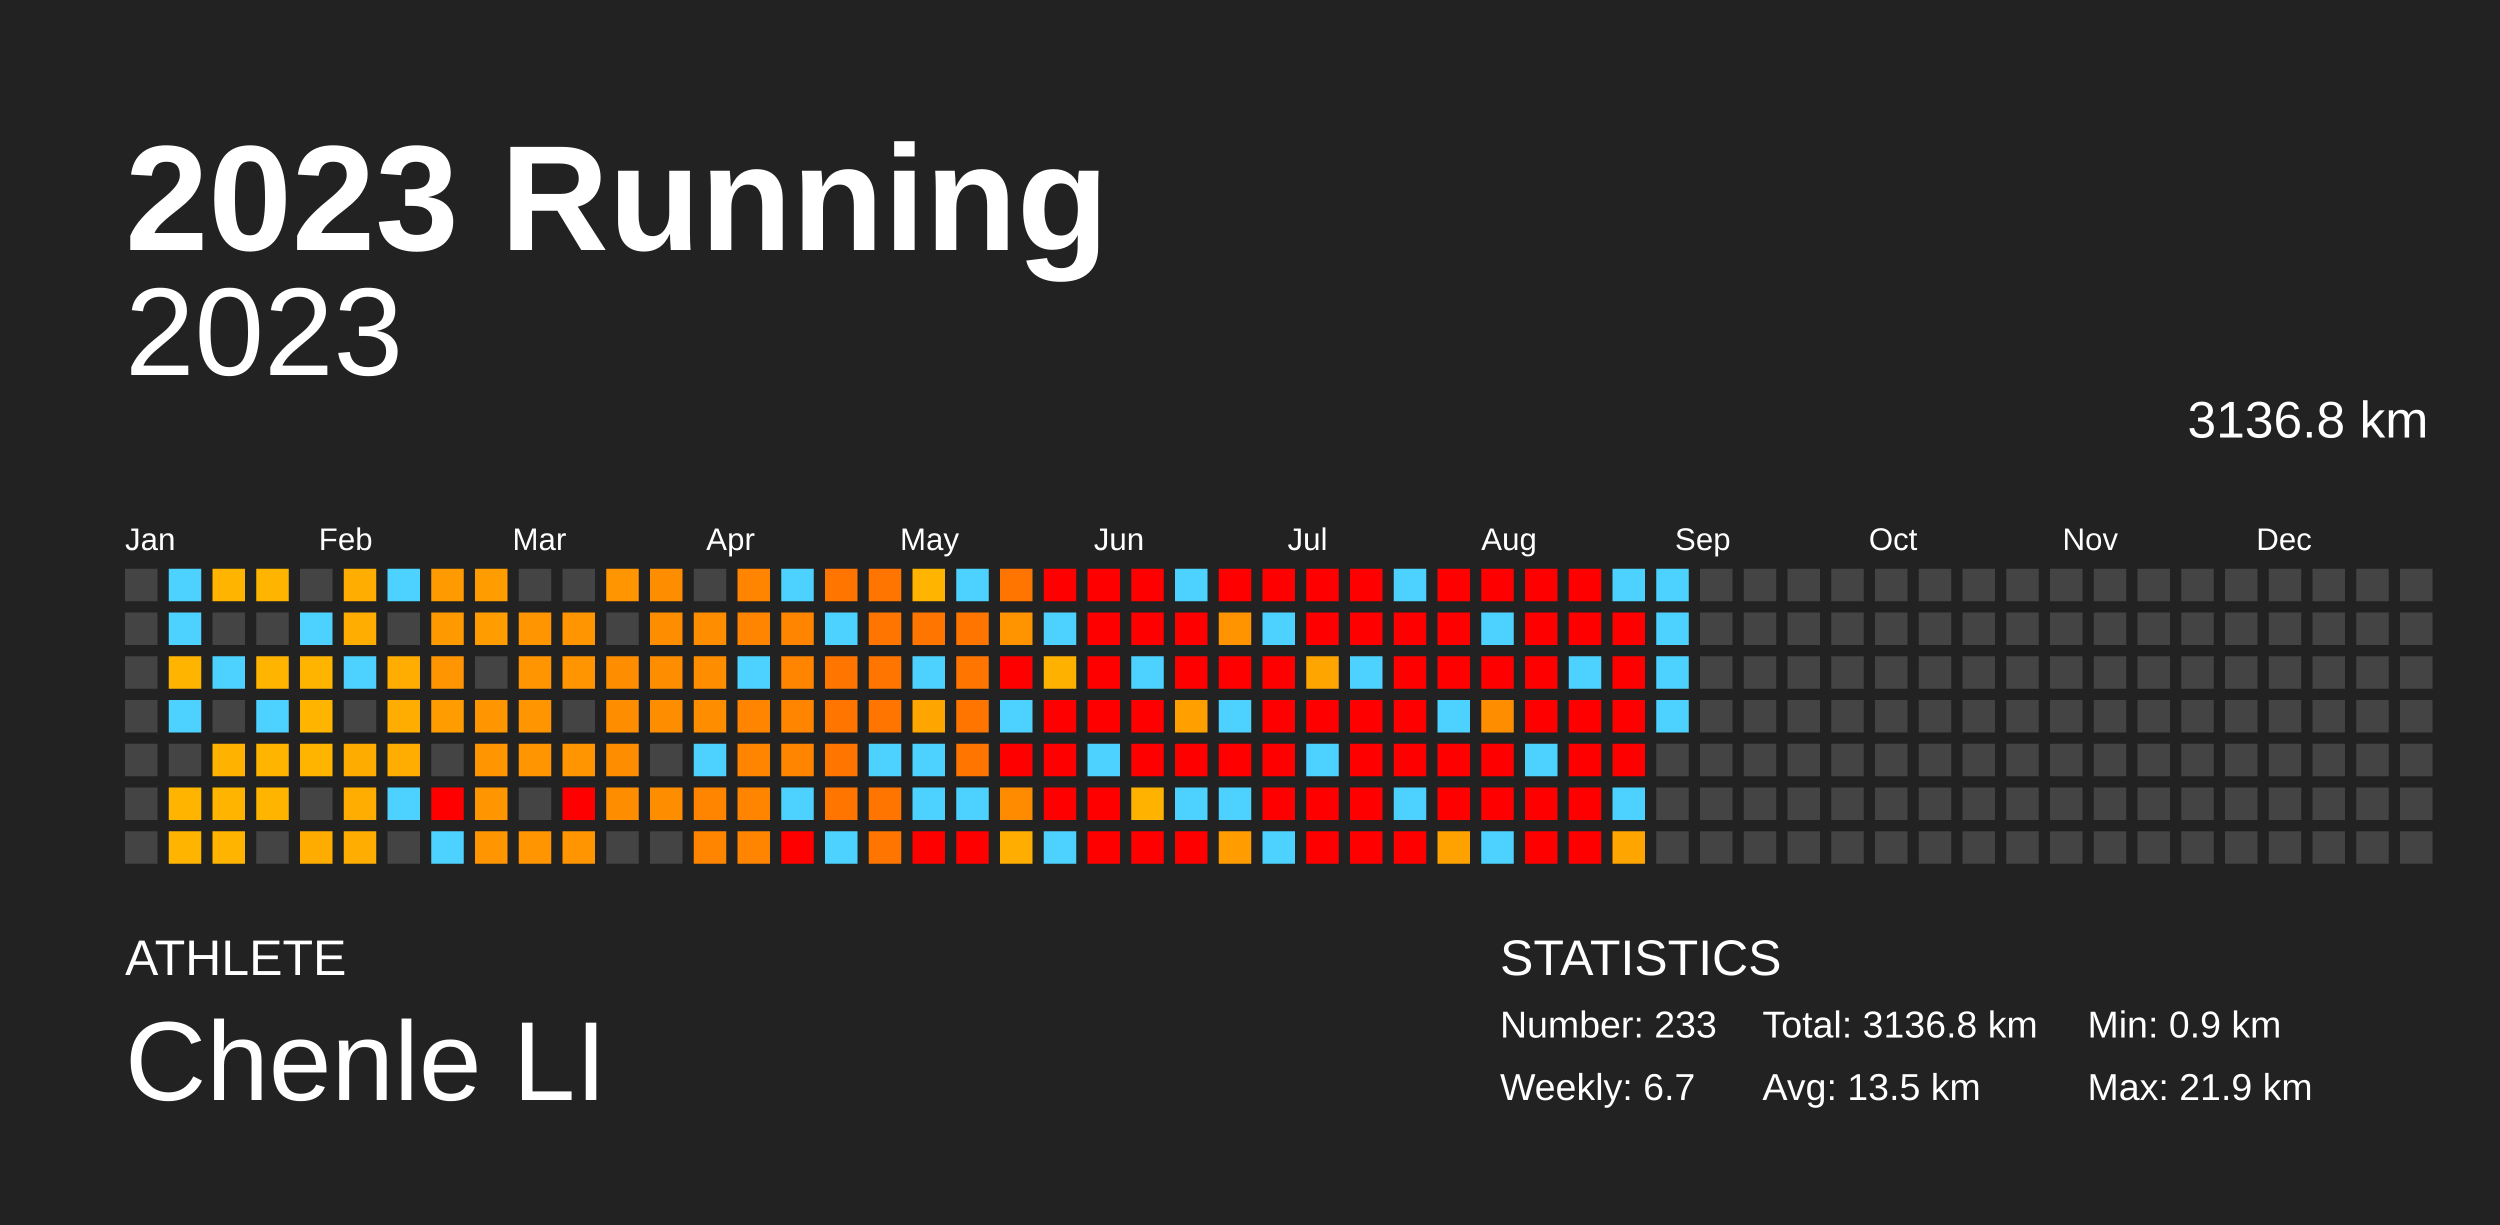
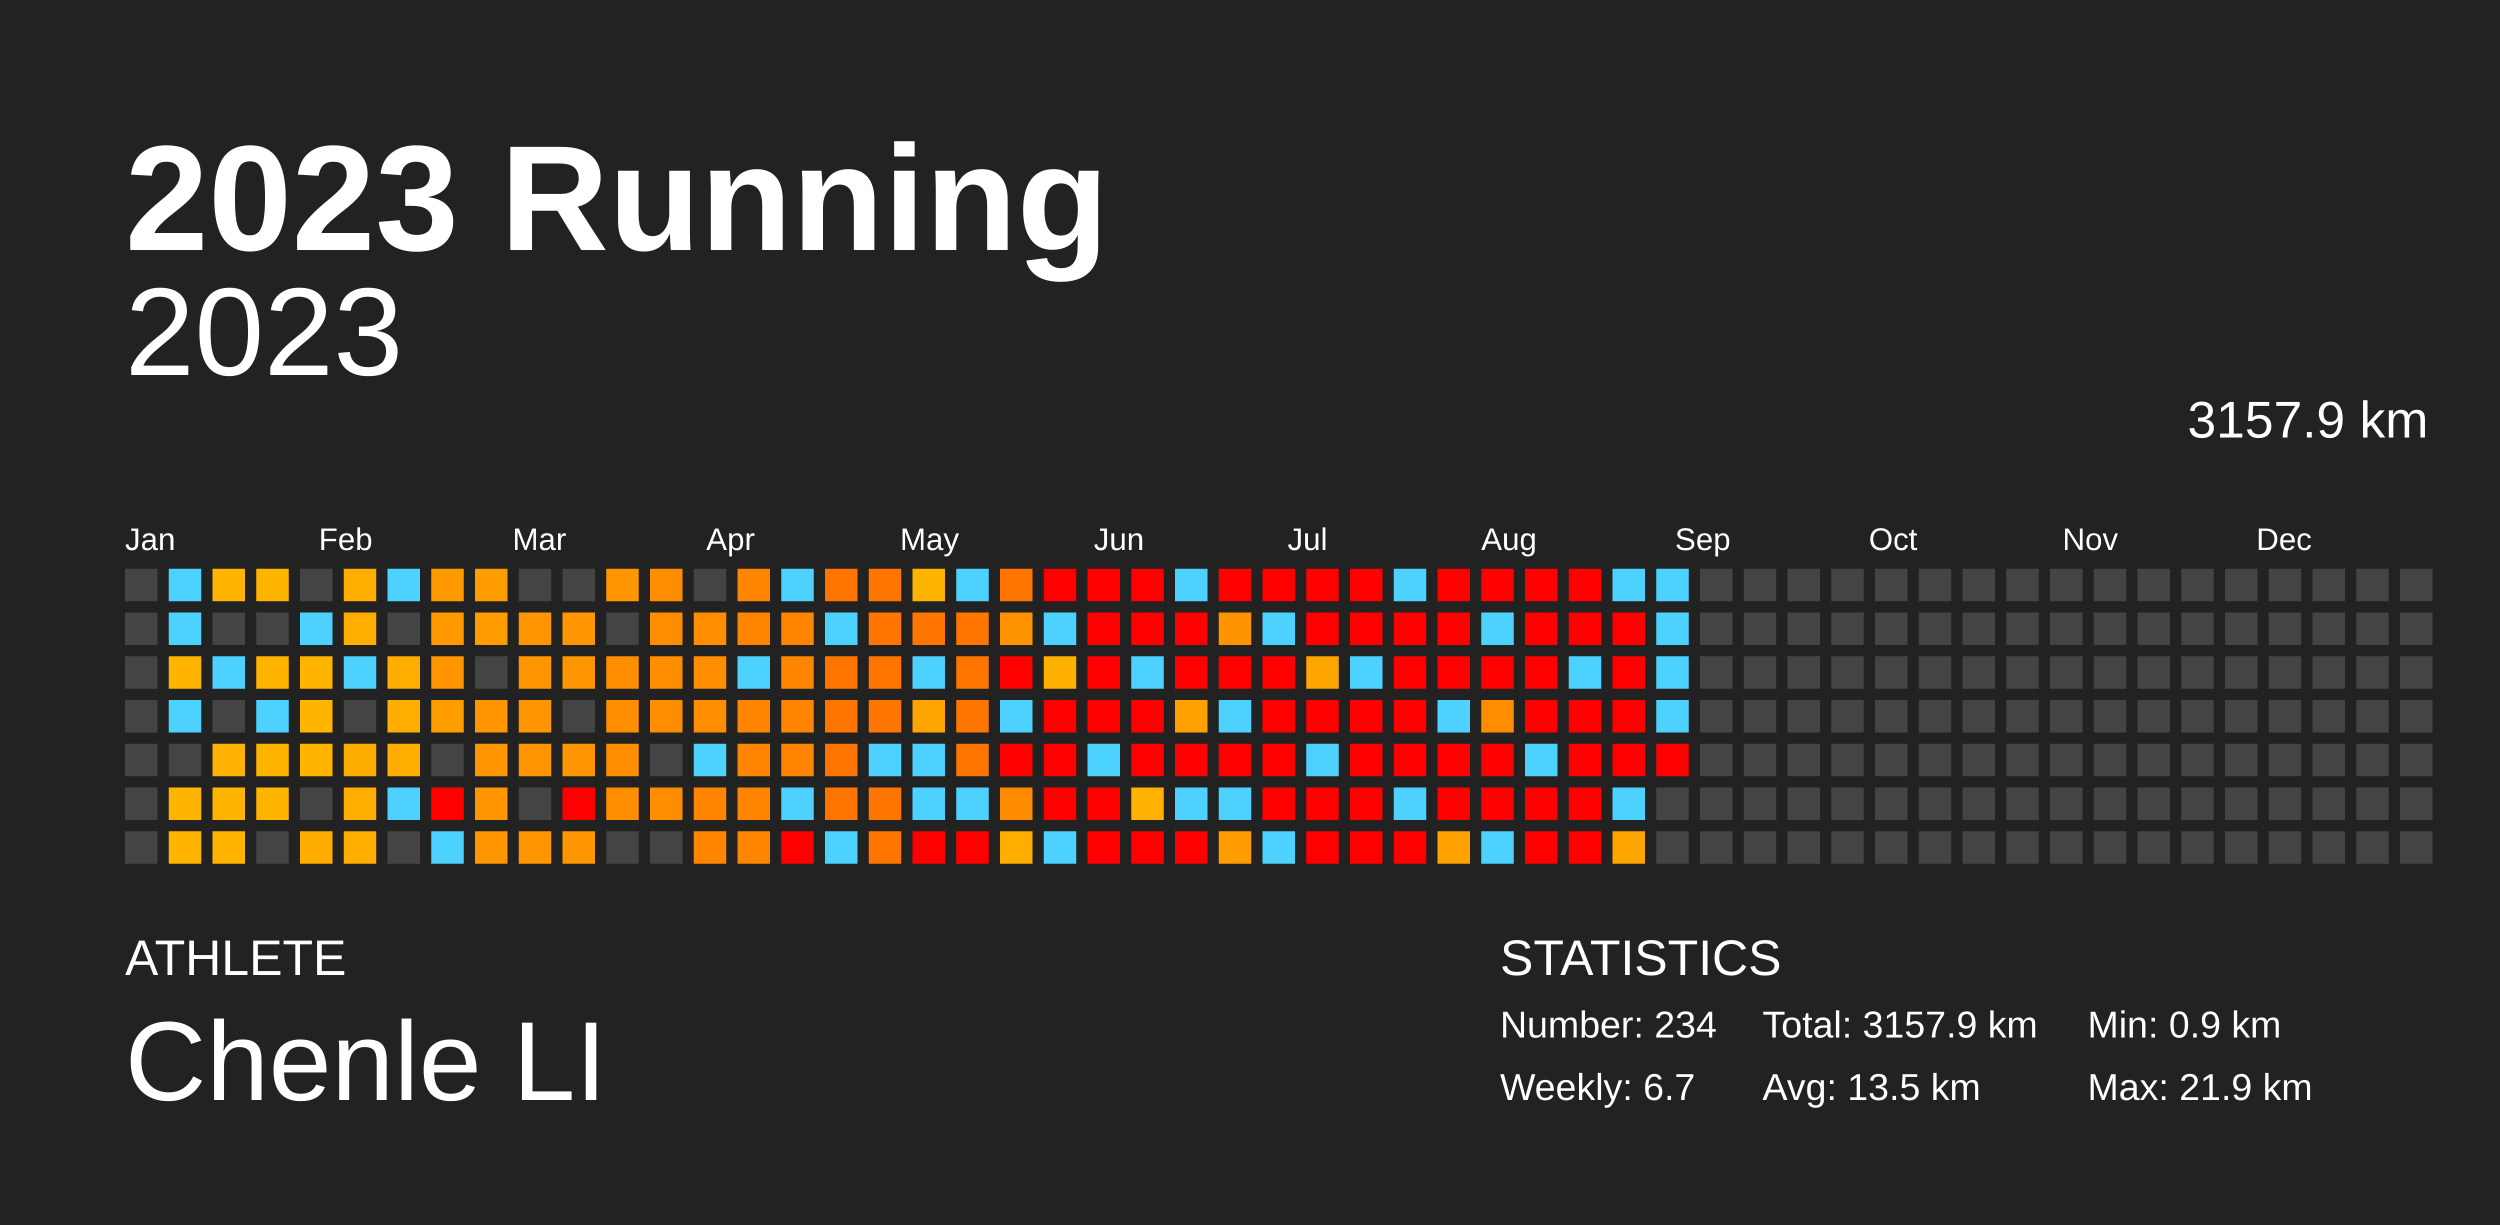
<svg xmlns="http://www.w3.org/2000/svg" baseProfile="full" height="98mm" version="1.1" viewBox="0,0,200,98" width="200mm">
  <defs />
  <rect fill="#222222" height="98" width="200" x="0" y="0" />
  <text fill="#FFFFFF" style="font-size:12px; font-family:Arial; font-weight:bold;" x="10" y="20">2023 Running</text>
  <text fill="#FFFFFF" style="font-size:4px; font-family:Arial" x="10" y="78">ATHLETE</text>
  <text fill="#FFFFFF" style="font-size:9px; font-family:Arial" x="10" y="88">Chenle LI</text>
  <text fill="#FFFFFF" style="font-size:4px; font-family:Arial" x="120" y="78">STATISTICS</text>
-   <text fill="#FFFFFF" style="font-size:3px; font-family:Arial" x="120" y="83">Number: 233</text>
+   <text fill="#FFFFFF" style="font-size:3px; font-family:Arial" x="120" y="83">Number: 234</text>
  <text fill="#FFFFFF" style="font-size:3px; font-family:Arial" x="120" y="88">Weekly: 6.7</text>
-   <text fill="#FFFFFF" style="font-size:3px; font-family:Arial" x="141" y="83">Total: 3136.8 km</text>
+   <text fill="#FFFFFF" style="font-size:3px; font-family:Arial" x="141" y="83">Total: 3157.9 km</text>
  <text fill="#FFFFFF" style="font-size:3px; font-family:Arial" x="141" y="88">Avg: 13.5 km</text>
  <text fill="#FFFFFF" style="font-size:3px; font-family:Arial" x="167" y="83">Min: 0.9 km</text>
  <text fill="#FFFFFF" style="font-size:3px; font-family:Arial" x="167" y="88">Max: 21.9 km</text>
  <text alignment-baseline="hanging" fill="#FFFFFF" style="font-size:10.0px; font-family:Arial;" x="10" y="30">2023</text>
-   <text alignment-baseline="hanging" fill="#FFFFFF" style="font-size:4.125px; font-family:Arial;" x="175" y="35">3136.8 km</text>
+   <text alignment-baseline="hanging" fill="#FFFFFF" style="font-size:4.125px; font-family:Arial;" x="175" y="35">3157.9 km</text>
  <text fill="#FFFFFF" style="font-size:2.5px; font-family:Arial" x="10.0" y="44">Jan</text>
  <text fill="#FFFFFF" style="font-size:2.5px; font-family:Arial" x="25.5" y="44">Feb</text>
  <text fill="#FFFFFF" style="font-size:2.5px; font-family:Arial" x="41.0" y="44">Mar</text>
  <text fill="#FFFFFF" style="font-size:2.5px; font-family:Arial" x="56.5" y="44">Apr</text>
  <text fill="#FFFFFF" style="font-size:2.5px; font-family:Arial" x="72.0" y="44">May</text>
  <text fill="#FFFFFF" style="font-size:2.5px; font-family:Arial" x="87.5" y="44">Jun</text>
  <text fill="#FFFFFF" style="font-size:2.5px; font-family:Arial" x="103.0" y="44">Jul</text>
  <text fill="#FFFFFF" style="font-size:2.5px; font-family:Arial" x="118.5" y="44">Aug</text>
  <text fill="#FFFFFF" style="font-size:2.5px; font-family:Arial" x="134.0" y="44">Sep</text>
  <text fill="#FFFFFF" style="font-size:2.5px; font-family:Arial" x="149.5" y="44">Oct</text>
  <text fill="#FFFFFF" style="font-size:2.5px; font-family:Arial" x="165.0" y="44">Nov</text>
  <text fill="#FFFFFF" style="font-size:2.5px; font-family:Arial" x="180.5" y="44">Dec</text>
  <rect fill="#444444" height="2.6" width="2.6" x="10.0" y="45.5" />
  <rect fill="#444444" height="2.6" width="2.6" x="10.0" y="49.0" />
  <rect fill="#444444" height="2.6" width="2.6" x="10.0" y="52.5" />
  <rect fill="#444444" height="2.6" width="2.6" x="10.0" y="56.0" />
  <rect fill="#444444" height="2.6" width="2.6" x="10.0" y="59.5" />
  <rect fill="#444444" height="2.6" width="2.6" x="10.0" y="63.0" />
  <rect fill="#444444" height="2.6" width="2.6" x="10.0" y="66.5" />
  <rect fill="#4dd2ff" height="2.6" width="2.6" x="13.5" y="45.5" />
  <rect fill="#4dd2ff" height="2.6" width="2.6" x="13.5" y="49.0" />
  <rect fill="#ffb500" height="2.6" width="2.6" x="13.5" y="52.5" />
  <rect fill="#4dd2ff" height="2.6" width="2.6" x="13.5" y="56.0" />
  <rect fill="#444444" height="2.6" width="2.6" x="13.5" y="59.5" />
  <rect fill="#ffb500" height="2.6" width="2.6" x="13.5" y="63.0" />
  <rect fill="#ffb500" height="2.6" width="2.6" x="13.5" y="66.5" />
  <rect fill="#ffb500" height="2.6" width="2.6" x="17.0" y="45.5" />
  <rect fill="#444444" height="2.6" width="2.6" x="17.0" y="49.0" />
  <rect fill="#4dd2ff" height="2.6" width="2.6" x="17.0" y="52.5" />
  <rect fill="#444444" height="2.6" width="2.6" x="17.0" y="56.0" />
  <rect fill="#ffb300" height="2.6" width="2.6" x="17.0" y="59.5" />
  <rect fill="#ffb500" height="2.6" width="2.6" x="17.0" y="63.0" />
  <rect fill="#ffb500" height="2.6" width="2.6" x="17.0" y="66.5" />
  <rect fill="#ffb400" height="2.6" width="2.6" x="20.5" y="45.5" />
  <rect fill="#444444" height="2.6" width="2.6" x="20.5" y="49.0" />
  <rect fill="#ffb500" height="2.6" width="2.6" x="20.5" y="52.5" />
  <rect fill="#4dd2ff" height="2.6" width="2.6" x="20.5" y="56.0" />
  <rect fill="#ffb500" height="2.6" width="2.6" x="20.5" y="59.5" />
  <rect fill="#ffb500" height="2.6" width="2.6" x="20.5" y="63.0" />
  <rect fill="#444444" height="2.6" width="2.6" x="20.5" y="66.5" />
  <rect fill="#444444" height="2.6" width="2.6" x="24.0" y="45.5" />
  <rect fill="#4dd2ff" height="2.6" width="2.6" x="24.0" y="49.0" />
  <rect fill="#ffb500" height="2.6" width="2.6" x="24.0" y="52.5" />
  <rect fill="#ffb500" height="2.6" width="2.6" x="24.0" y="56.0" />
  <rect fill="#ffb500" height="2.6" width="2.6" x="24.0" y="59.5" />
  <rect fill="#444444" height="2.6" width="2.6" x="24.0" y="63.0" />
  <rect fill="#ffac00" height="2.6" width="2.6" x="24.0" y="66.5" />
  <rect fill="#ffad00" height="2.6" width="2.6" x="27.5" y="45.5" />
  <rect fill="#ffad00" height="2.6" width="2.6" x="27.5" y="49.0" />
  <rect fill="#4dd2ff" height="2.6" width="2.6" x="27.5" y="52.5" />
  <rect fill="#444444" height="2.6" width="2.6" x="27.5" y="56.0" />
  <rect fill="#ffac00" height="2.6" width="2.6" x="27.5" y="59.5" />
  <rect fill="#ffad00" height="2.6" width="2.6" x="27.5" y="63.0" />
  <rect fill="#ffad00" height="2.6" width="2.6" x="27.5" y="66.5" />
  <rect fill="#4dd2ff" height="2.6" width="2.6" x="31.0" y="45.5" />
  <rect fill="#444444" height="2.6" width="2.6" x="31.0" y="49.0" />
  <rect fill="#ffad00" height="2.6" width="2.6" x="31.0" y="52.5" />
  <rect fill="#ffad00" height="2.6" width="2.6" x="31.0" y="56.0" />
  <rect fill="#ffad00" height="2.6" width="2.6" x="31.0" y="59.5" />
  <rect fill="#4dd2ff" height="2.6" width="2.6" x="31.0" y="63.0" />
  <rect fill="#444444" height="2.6" width="2.6" x="31.0" y="66.5" />
  <rect fill="#ff9b00" height="2.6" width="2.6" x="34.5" y="45.5" />
  <rect fill="#ff9900" height="2.6" width="2.6" x="34.5" y="49.0" />
  <rect fill="#ff9500" height="2.6" width="2.6" x="34.5" y="52.5" />
  <rect fill="#ff9d00" height="2.6" width="2.6" x="34.5" y="56.0" />
  <rect fill="#444444" height="2.6" width="2.6" x="34.5" y="59.5" />
  <rect fill="red" height="2.6" width="2.6" x="34.5" y="63.0" />
  <rect fill="#4dd2ff" height="2.6" width="2.6" x="34.5" y="66.5" />
  <rect fill="#ff9d00" height="2.6" width="2.6" x="38.0" y="45.5" />
  <rect fill="#ff9d00" height="2.6" width="2.6" x="38.0" y="49.0" />
  <rect fill="#444444" height="2.6" width="2.6" x="38.0" y="52.5" />
  <rect fill="#ff9500" height="2.6" width="2.6" x="38.0" y="56.0" />
  <rect fill="#ff9500" height="2.6" width="2.6" x="38.0" y="59.5" />
  <rect fill="#ff9500" height="2.6" width="2.6" x="38.0" y="63.0" />
  <rect fill="#ff9500" height="2.6" width="2.6" x="38.0" y="66.5" />
  <rect fill="#444444" height="2.6" width="2.6" x="41.5" y="45.5" />
  <rect fill="#ff9500" height="2.6" width="2.6" x="41.5" y="49.0" />
  <rect fill="#ff9500" height="2.6" width="2.6" x="41.5" y="52.5" />
  <rect fill="#ff9500" height="2.6" width="2.6" x="41.5" y="56.0" />
  <rect fill="#ff9500" height="2.6" width="2.6" x="41.5" y="59.5" />
  <rect fill="#444444" height="2.6" width="2.6" x="41.5" y="63.0" />
  <rect fill="#ff9500" height="2.6" width="2.6" x="41.5" y="66.5" />
  <rect fill="#444444" height="2.6" width="2.6" x="45.0" y="45.5" />
  <rect fill="#ff9500" height="2.6" width="2.6" x="45.0" y="49.0" />
  <rect fill="#ff9500" height="2.6" width="2.6" x="45.0" y="52.5" />
  <rect fill="#444444" height="2.6" width="2.6" x="45.0" y="56.0" />
  <rect fill="#ff9500" height="2.6" width="2.6" x="45.0" y="59.5" />
  <rect fill="red" height="2.6" width="2.6" x="45.0" y="63.0" />
  <rect fill="#ff9500" height="2.6" width="2.6" x="45.0" y="66.5" />
  <rect fill="#ff9500" height="2.6" width="2.6" x="48.5" y="45.5" />
  <rect fill="#444444" height="2.6" width="2.6" x="48.5" y="49.0" />
  <rect fill="#ff8d00" height="2.6" width="2.6" x="48.5" y="52.5" />
  <rect fill="#ff8d00" height="2.6" width="2.6" x="48.5" y="56.0" />
  <rect fill="#ff8d00" height="2.6" width="2.6" x="48.5" y="59.5" />
  <rect fill="#ff8d00" height="2.6" width="2.6" x="48.5" y="63.0" />
  <rect fill="#444444" height="2.6" width="2.6" x="48.5" y="66.5" />
  <rect fill="#ff8d00" height="2.6" width="2.6" x="52.0" y="45.5" />
  <rect fill="#ff8d00" height="2.6" width="2.6" x="52.0" y="49.0" />
  <rect fill="#ff8d00" height="2.6" width="2.6" x="52.0" y="52.5" />
  <rect fill="#ff8d00" height="2.6" width="2.6" x="52.0" y="56.0" />
  <rect fill="#444444" height="2.6" width="2.6" x="52.0" y="59.5" />
  <rect fill="#ff8d00" height="2.6" width="2.6" x="52.0" y="63.0" />
  <rect fill="#444444" height="2.6" width="2.6" x="52.0" y="66.5" />
  <rect fill="#444444" height="2.6" width="2.6" x="55.5" y="45.5" />
  <rect fill="#ff8d00" height="2.6" width="2.6" x="55.5" y="49.0" />
  <rect fill="#ff8d00" height="2.6" width="2.6" x="55.5" y="52.5" />
  <rect fill="#ff8d00" height="2.6" width="2.6" x="55.5" y="56.0" />
  <rect fill="#4dd2ff" height="2.6" width="2.6" x="55.5" y="59.5" />
  <rect fill="#ff8500" height="2.6" width="2.6" x="55.5" y="63.0" />
  <rect fill="#ff8500" height="2.6" width="2.6" x="55.5" y="66.5" />
  <rect fill="#ff8500" height="2.6" width="2.6" x="59.0" y="45.5" />
  <rect fill="#ff8500" height="2.6" width="2.6" x="59.0" y="49.0" />
  <rect fill="#4dd2ff" height="2.6" width="2.6" x="59.0" y="52.5" />
  <rect fill="#ff8500" height="2.6" width="2.6" x="59.0" y="56.0" />
  <rect fill="#ff8500" height="2.6" width="2.6" x="59.0" y="59.5" />
  <rect fill="#ff8500" height="2.6" width="2.6" x="59.0" y="63.0" />
  <rect fill="#ff8500" height="2.6" width="2.6" x="59.0" y="66.5" />
  <rect fill="#4dd2ff" height="2.6" width="2.6" x="62.5" y="45.5" />
  <rect fill="#ff8500" height="2.6" width="2.6" x="62.5" y="49.0" />
  <rect fill="#ff8500" height="2.6" width="2.6" x="62.5" y="52.5" />
  <rect fill="#ff8500" height="2.6" width="2.6" x="62.5" y="56.0" />
  <rect fill="#ff8500" height="2.6" width="2.6" x="62.5" y="59.5" />
  <rect fill="#4dd2ff" height="2.6" width="2.6" x="62.5" y="63.0" />
  <rect fill="red" height="2.6" width="2.6" x="62.5" y="66.5" />
  <rect fill="#ff7500" height="2.6" width="2.6" x="66.0" y="45.5" />
  <rect fill="#4dd2ff" height="2.6" width="2.6" x="66.0" y="49.0" />
  <rect fill="#ff7500" height="2.6" width="2.6" x="66.0" y="52.5" />
  <rect fill="#ff7500" height="2.6" width="2.6" x="66.0" y="56.0" />
  <rect fill="#ff7500" height="2.6" width="2.6" x="66.0" y="59.5" />
  <rect fill="#ff7500" height="2.6" width="2.6" x="66.0" y="63.0" />
  <rect fill="#4dd2ff" height="2.6" width="2.6" x="66.0" y="66.5" />
  <rect fill="#ff7500" height="2.6" width="2.6" x="69.5" y="45.5" />
  <rect fill="#ff7500" height="2.6" width="2.6" x="69.5" y="49.0" />
  <rect fill="#ff7500" height="2.6" width="2.6" x="69.5" y="52.5" />
  <rect fill="#ff7500" height="2.6" width="2.6" x="69.5" y="56.0" />
  <rect fill="#4dd2ff" height="2.6" width="2.6" x="69.5" y="59.5" />
  <rect fill="#ff7500" height="2.6" width="2.6" x="69.5" y="63.0" />
  <rect fill="#ff7500" height="2.6" width="2.6" x="69.5" y="66.5" />
  <rect fill="#ffb500" height="2.6" width="2.6" x="73.0" y="45.5" />
  <rect fill="#ff7500" height="2.6" width="2.6" x="73.0" y="49.0" />
  <rect fill="#4dd2ff" height="2.6" width="2.6" x="73.0" y="52.5" />
  <rect fill="#ffa500" height="2.6" width="2.6" x="73.0" y="56.0" />
  <rect fill="#4dd2ff" height="2.6" width="2.6" x="73.0" y="59.5" />
  <rect fill="#4dd2ff" height="2.6" width="2.6" x="73.0" y="63.0" />
  <rect fill="red" height="2.6" width="2.6" x="73.0" y="66.5" />
  <rect fill="#4dd2ff" height="2.6" width="2.6" x="76.5" y="45.5" />
  <rect fill="#ff7500" height="2.6" width="2.6" x="76.5" y="49.0" />
  <rect fill="#ff7500" height="2.6" width="2.6" x="76.5" y="52.5" />
  <rect fill="#ff7500" height="2.6" width="2.6" x="76.5" y="56.0" />
  <rect fill="#ff7500" height="2.6" width="2.6" x="76.5" y="59.5" />
  <rect fill="#4dd2ff" height="2.6" width="2.6" x="76.5" y="63.0" />
  <rect fill="red" height="2.6" width="2.6" x="76.5" y="66.5" />
  <rect fill="#ff7500" height="2.6" width="2.6" x="80.0" y="45.5" />
  <rect fill="#ff9400" height="2.6" width="2.6" x="80.0" y="49.0" />
  <rect fill="red" height="2.6" width="2.6" x="80.0" y="52.5" />
  <rect fill="#4dd2ff" height="2.6" width="2.6" x="80.0" y="56.0" />
  <rect fill="red" height="2.6" width="2.6" x="80.0" y="59.5" />
  <rect fill="#ff8b00" height="2.6" width="2.6" x="80.0" y="63.0" />
  <rect fill="#ffad00" height="2.6" width="2.6" x="80.0" y="66.5" />
  <rect fill="red" height="2.6" width="2.6" x="83.5" y="45.5" />
  <rect fill="#4dd2ff" height="2.6" width="2.6" x="83.5" y="49.0" />
  <rect fill="#ffb100" height="2.6" width="2.6" x="83.5" y="52.5" />
  <rect fill="red" height="2.6" width="2.6" x="83.5" y="56.0" />
  <rect fill="red" height="2.6" width="2.6" x="83.5" y="59.5" />
  <rect fill="red" height="2.6" width="2.6" x="83.5" y="63.0" />
  <rect fill="#4dd2ff" height="2.6" width="2.6" x="83.5" y="66.5" />
  <rect fill="red" height="2.6" width="2.6" x="87.0" y="45.5" />
  <rect fill="red" height="2.6" width="2.6" x="87.0" y="49.0" />
  <rect fill="red" height="2.6" width="2.6" x="87.0" y="52.5" />
  <rect fill="red" height="2.6" width="2.6" x="87.0" y="56.0" />
  <rect fill="#4dd2ff" height="2.6" width="2.6" x="87.0" y="59.5" />
  <rect fill="red" height="2.6" width="2.6" x="87.0" y="63.0" />
  <rect fill="red" height="2.6" width="2.6" x="87.0" y="66.5" />
  <rect fill="red" height="2.6" width="2.6" x="90.5" y="45.5" />
  <rect fill="red" height="2.6" width="2.6" x="90.5" y="49.0" />
  <rect fill="#4dd2ff" height="2.6" width="2.6" x="90.5" y="52.5" />
  <rect fill="red" height="2.6" width="2.6" x="90.5" y="56.0" />
  <rect fill="red" height="2.6" width="2.6" x="90.5" y="59.5" />
  <rect fill="#ffb300" height="2.6" width="2.6" x="90.5" y="63.0" />
  <rect fill="red" height="2.6" width="2.6" x="90.5" y="66.5" />
  <rect fill="#4dd2ff" height="2.6" width="2.6" x="94.0" y="45.5" />
  <rect fill="red" height="2.6" width="2.6" x="94.0" y="49.0" />
  <rect fill="red" height="2.6" width="2.6" x="94.0" y="52.5" />
  <rect fill="#ff9f00" height="2.6" width="2.6" x="94.0" y="56.0" />
  <rect fill="red" height="2.6" width="2.6" x="94.0" y="59.5" />
  <rect fill="#4dd2ff" height="2.6" width="2.6" x="94.0" y="63.0" />
  <rect fill="red" height="2.6" width="2.6" x="94.0" y="66.5" />
  <rect fill="red" height="2.6" width="2.6" x="97.5" y="45.5" />
  <rect fill="#ff9400" height="2.6" width="2.6" x="97.5" y="49.0" />
  <rect fill="red" height="2.6" width="2.6" x="97.5" y="52.5" />
  <rect fill="#4dd2ff" height="2.6" width="2.6" x="97.5" y="56.0" />
  <rect fill="red" height="2.6" width="2.6" x="97.5" y="59.5" />
  <rect fill="#4dd2ff" height="2.6" width="2.6" x="97.5" y="63.0" />
  <rect fill="#ff9d00" height="2.6" width="2.6" x="97.5" y="66.5" />
  <rect fill="red" height="2.6" width="2.6" x="101.0" y="45.5" />
  <rect fill="#4dd2ff" height="2.6" width="2.6" x="101.0" y="49.0" />
  <rect fill="red" height="2.6" width="2.6" x="101.0" y="52.5" />
  <rect fill="red" height="2.6" width="2.6" x="101.0" y="56.0" />
  <rect fill="red" height="2.6" width="2.6" x="101.0" y="59.5" />
  <rect fill="red" height="2.6" width="2.6" x="101.0" y="63.0" />
  <rect fill="#4dd2ff" height="2.6" width="2.6" x="101.0" y="66.5" />
  <rect fill="red" height="2.6" width="2.6" x="104.5" y="45.5" />
  <rect fill="red" height="2.6" width="2.6" x="104.5" y="49.0" />
  <rect fill="#ffa500" height="2.6" width="2.6" x="104.5" y="52.5" />
  <rect fill="red" height="2.6" width="2.6" x="104.5" y="56.0" />
  <rect fill="#4dd2ff" height="2.6" width="2.6" x="104.5" y="59.5" />
  <rect fill="red" height="2.6" width="2.6" x="104.5" y="63.0" />
  <rect fill="red" height="2.6" width="2.6" x="104.5" y="66.5" />
  <rect fill="red" height="2.6" width="2.6" x="108.0" y="45.5" />
  <rect fill="red" height="2.6" width="2.6" x="108.0" y="49.0" />
  <rect fill="#4dd2ff" height="2.6" width="2.6" x="108.0" y="52.5" />
  <rect fill="red" height="2.6" width="2.6" x="108.0" y="56.0" />
  <rect fill="red" height="2.6" width="2.6" x="108.0" y="59.5" />
  <rect fill="red" height="2.6" width="2.6" x="108.0" y="63.0" />
  <rect fill="red" height="2.6" width="2.6" x="108.0" y="66.5" />
  <rect fill="#4dd2ff" height="2.6" width="2.6" x="111.5" y="45.5" />
  <rect fill="red" height="2.6" width="2.6" x="111.5" y="49.0" />
  <rect fill="red" height="2.6" width="2.6" x="111.5" y="52.5" />
  <rect fill="red" height="2.6" width="2.6" x="111.5" y="56.0" />
  <rect fill="red" height="2.6" width="2.6" x="111.5" y="59.5" />
  <rect fill="#4dd2ff" height="2.6" width="2.6" x="111.5" y="63.0" />
  <rect fill="red" height="2.6" width="2.6" x="111.5" y="66.5" />
  <rect fill="red" height="2.6" width="2.6" x="115.0" y="45.5" />
  <rect fill="red" height="2.6" width="2.6" x="115.0" y="49.0" />
  <rect fill="red" height="2.6" width="2.6" x="115.0" y="52.5" />
  <rect fill="#4dd2ff" height="2.6" width="2.6" x="115.0" y="56.0" />
  <rect fill="red" height="2.6" width="2.6" x="115.0" y="59.5" />
  <rect fill="red" height="2.6" width="2.6" x="115.0" y="63.0" />
  <rect fill="#ffa200" height="2.6" width="2.6" x="115.0" y="66.5" />
  <rect fill="red" height="2.6" width="2.6" x="118.5" y="45.5" />
  <rect fill="#4dd2ff" height="2.6" width="2.6" x="118.5" y="49.0" />
  <rect fill="red" height="2.6" width="2.6" x="118.5" y="52.5" />
  <rect fill="#ff8d00" height="2.6" width="2.6" x="118.5" y="56.0" />
  <rect fill="red" height="2.6" width="2.6" x="118.5" y="59.5" />
  <rect fill="red" height="2.6" width="2.6" x="118.5" y="63.0" />
  <rect fill="#4dd2ff" height="2.6" width="2.6" x="118.5" y="66.5" />
  <rect fill="red" height="2.6" width="2.6" x="122.0" y="45.5" />
  <rect fill="red" height="2.6" width="2.6" x="122.0" y="49.0" />
  <rect fill="red" height="2.6" width="2.6" x="122.0" y="52.5" />
  <rect fill="red" height="2.6" width="2.6" x="122.0" y="56.0" />
  <rect fill="#4dd2ff" height="2.6" width="2.6" x="122.0" y="59.5" />
  <rect fill="red" height="2.6" width="2.6" x="122.0" y="63.0" />
  <rect fill="red" height="2.6" width="2.6" x="122.0" y="66.5" />
  <rect fill="red" height="2.6" width="2.6" x="125.5" y="45.5" />
  <rect fill="red" height="2.6" width="2.6" x="125.5" y="49.0" />
  <rect fill="#4dd2ff" height="2.6" width="2.6" x="125.5" y="52.5" />
  <rect fill="red" height="2.6" width="2.6" x="125.5" y="56.0" />
  <rect fill="red" height="2.6" width="2.6" x="125.5" y="59.5" />
  <rect fill="red" height="2.6" width="2.6" x="125.5" y="63.0" />
  <rect fill="red" height="2.6" width="2.6" x="125.5" y="66.5" />
  <rect fill="#4dd2ff" height="2.6" width="2.6" x="129.0" y="45.5" />
  <rect fill="red" height="2.6" width="2.6" x="129.0" y="49.0" />
  <rect fill="red" height="2.6" width="2.6" x="129.0" y="52.5" />
  <rect fill="red" height="2.6" width="2.6" x="129.0" y="56.0" />
  <rect fill="red" height="2.6" width="2.6" x="129.0" y="59.5" />
  <rect fill="#4dd2ff" height="2.6" width="2.6" x="129.0" y="63.0" />
  <rect fill="#ffa500" height="2.6" width="2.6" x="129.0" y="66.5" />
  <rect fill="#4dd2ff" height="2.6" width="2.6" x="132.5" y="45.5" />
  <rect fill="#4dd2ff" height="2.6" width="2.6" x="132.5" y="49.0" />
  <rect fill="#4dd2ff" height="2.6" width="2.6" x="132.5" y="52.5" />
  <rect fill="#4dd2ff" height="2.6" width="2.6" x="132.5" y="56.0" />
-   <rect fill="#444444" height="2.6" width="2.6" x="132.5" y="59.5" />
+   <rect fill="red" height="2.6" width="2.6" x="132.5" y="59.5" />
  <rect fill="#444444" height="2.6" width="2.6" x="132.5" y="63.0" />
  <rect fill="#444444" height="2.6" width="2.6" x="132.5" y="66.5" />
  <rect fill="#444444" height="2.6" width="2.6" x="136.0" y="45.5" />
  <rect fill="#444444" height="2.6" width="2.6" x="136.0" y="49.0" />
  <rect fill="#444444" height="2.6" width="2.6" x="136.0" y="52.5" />
  <rect fill="#444444" height="2.6" width="2.6" x="136.0" y="56.0" />
  <rect fill="#444444" height="2.6" width="2.6" x="136.0" y="59.5" />
  <rect fill="#444444" height="2.6" width="2.6" x="136.0" y="63.0" />
  <rect fill="#444444" height="2.6" width="2.6" x="136.0" y="66.5" />
  <rect fill="#444444" height="2.6" width="2.6" x="139.5" y="45.5" />
  <rect fill="#444444" height="2.6" width="2.6" x="139.5" y="49.0" />
  <rect fill="#444444" height="2.6" width="2.6" x="139.5" y="52.5" />
  <rect fill="#444444" height="2.6" width="2.6" x="139.5" y="56.0" />
  <rect fill="#444444" height="2.6" width="2.6" x="139.5" y="59.5" />
  <rect fill="#444444" height="2.6" width="2.6" x="139.5" y="63.0" />
  <rect fill="#444444" height="2.6" width="2.6" x="139.5" y="66.5" />
  <rect fill="#444444" height="2.6" width="2.6" x="143.0" y="45.5" />
  <rect fill="#444444" height="2.6" width="2.6" x="143.0" y="49.0" />
  <rect fill="#444444" height="2.6" width="2.6" x="143.0" y="52.5" />
  <rect fill="#444444" height="2.6" width="2.6" x="143.0" y="56.0" />
  <rect fill="#444444" height="2.6" width="2.6" x="143.0" y="59.5" />
  <rect fill="#444444" height="2.6" width="2.6" x="143.0" y="63.0" />
  <rect fill="#444444" height="2.6" width="2.6" x="143.0" y="66.5" />
  <rect fill="#444444" height="2.6" width="2.6" x="146.5" y="45.5" />
  <rect fill="#444444" height="2.6" width="2.6" x="146.5" y="49.0" />
  <rect fill="#444444" height="2.6" width="2.6" x="146.5" y="52.5" />
  <rect fill="#444444" height="2.6" width="2.6" x="146.5" y="56.0" />
  <rect fill="#444444" height="2.6" width="2.6" x="146.5" y="59.5" />
  <rect fill="#444444" height="2.6" width="2.6" x="146.5" y="63.0" />
  <rect fill="#444444" height="2.6" width="2.6" x="146.5" y="66.5" />
  <rect fill="#444444" height="2.6" width="2.6" x="150.0" y="45.5" />
  <rect fill="#444444" height="2.6" width="2.6" x="150.0" y="49.0" />
  <rect fill="#444444" height="2.6" width="2.6" x="150.0" y="52.5" />
  <rect fill="#444444" height="2.6" width="2.6" x="150.0" y="56.0" />
  <rect fill="#444444" height="2.6" width="2.6" x="150.0" y="59.5" />
  <rect fill="#444444" height="2.6" width="2.6" x="150.0" y="63.0" />
  <rect fill="#444444" height="2.6" width="2.6" x="150.0" y="66.5" />
  <rect fill="#444444" height="2.6" width="2.6" x="153.5" y="45.5" />
  <rect fill="#444444" height="2.6" width="2.6" x="153.5" y="49.0" />
  <rect fill="#444444" height="2.6" width="2.6" x="153.5" y="52.5" />
  <rect fill="#444444" height="2.6" width="2.6" x="153.5" y="56.0" />
  <rect fill="#444444" height="2.6" width="2.6" x="153.5" y="59.5" />
  <rect fill="#444444" height="2.6" width="2.6" x="153.5" y="63.0" />
  <rect fill="#444444" height="2.6" width="2.6" x="153.5" y="66.5" />
  <rect fill="#444444" height="2.6" width="2.6" x="157.0" y="45.5" />
  <rect fill="#444444" height="2.6" width="2.6" x="157.0" y="49.0" />
  <rect fill="#444444" height="2.6" width="2.6" x="157.0" y="52.5" />
  <rect fill="#444444" height="2.6" width="2.6" x="157.0" y="56.0" />
  <rect fill="#444444" height="2.6" width="2.6" x="157.0" y="59.5" />
  <rect fill="#444444" height="2.6" width="2.6" x="157.0" y="63.0" />
  <rect fill="#444444" height="2.6" width="2.6" x="157.0" y="66.5" />
  <rect fill="#444444" height="2.6" width="2.6" x="160.5" y="45.5" />
  <rect fill="#444444" height="2.6" width="2.6" x="160.5" y="49.0" />
  <rect fill="#444444" height="2.6" width="2.6" x="160.5" y="52.5" />
  <rect fill="#444444" height="2.6" width="2.6" x="160.5" y="56.0" />
  <rect fill="#444444" height="2.6" width="2.6" x="160.5" y="59.5" />
  <rect fill="#444444" height="2.6" width="2.6" x="160.5" y="63.0" />
  <rect fill="#444444" height="2.6" width="2.6" x="160.5" y="66.5" />
  <rect fill="#444444" height="2.6" width="2.6" x="164.0" y="45.5" />
  <rect fill="#444444" height="2.6" width="2.6" x="164.0" y="49.0" />
  <rect fill="#444444" height="2.6" width="2.6" x="164.0" y="52.5" />
  <rect fill="#444444" height="2.6" width="2.6" x="164.0" y="56.0" />
  <rect fill="#444444" height="2.6" width="2.6" x="164.0" y="59.5" />
  <rect fill="#444444" height="2.6" width="2.6" x="164.0" y="63.0" />
  <rect fill="#444444" height="2.6" width="2.6" x="164.0" y="66.5" />
  <rect fill="#444444" height="2.6" width="2.6" x="167.5" y="45.5" />
  <rect fill="#444444" height="2.6" width="2.6" x="167.5" y="49.0" />
  <rect fill="#444444" height="2.6" width="2.6" x="167.5" y="52.5" />
  <rect fill="#444444" height="2.6" width="2.6" x="167.5" y="56.0" />
  <rect fill="#444444" height="2.6" width="2.6" x="167.5" y="59.5" />
  <rect fill="#444444" height="2.6" width="2.6" x="167.5" y="63.0" />
  <rect fill="#444444" height="2.6" width="2.6" x="167.5" y="66.5" />
  <rect fill="#444444" height="2.6" width="2.6" x="171.0" y="45.5" />
  <rect fill="#444444" height="2.6" width="2.6" x="171.0" y="49.0" />
  <rect fill="#444444" height="2.6" width="2.6" x="171.0" y="52.5" />
  <rect fill="#444444" height="2.6" width="2.6" x="171.0" y="56.0" />
  <rect fill="#444444" height="2.6" width="2.6" x="171.0" y="59.5" />
  <rect fill="#444444" height="2.6" width="2.6" x="171.0" y="63.0" />
  <rect fill="#444444" height="2.6" width="2.6" x="171.0" y="66.5" />
  <rect fill="#444444" height="2.6" width="2.6" x="174.5" y="45.5" />
  <rect fill="#444444" height="2.6" width="2.6" x="174.5" y="49.0" />
  <rect fill="#444444" height="2.6" width="2.6" x="174.5" y="52.5" />
  <rect fill="#444444" height="2.6" width="2.6" x="174.5" y="56.0" />
  <rect fill="#444444" height="2.6" width="2.6" x="174.5" y="59.5" />
  <rect fill="#444444" height="2.6" width="2.6" x="174.5" y="63.0" />
  <rect fill="#444444" height="2.6" width="2.6" x="174.5" y="66.5" />
  <rect fill="#444444" height="2.6" width="2.6" x="178.0" y="45.5" />
  <rect fill="#444444" height="2.6" width="2.6" x="178.0" y="49.0" />
  <rect fill="#444444" height="2.6" width="2.6" x="178.0" y="52.5" />
  <rect fill="#444444" height="2.6" width="2.6" x="178.0" y="56.0" />
  <rect fill="#444444" height="2.6" width="2.6" x="178.0" y="59.5" />
  <rect fill="#444444" height="2.6" width="2.6" x="178.0" y="63.0" />
  <rect fill="#444444" height="2.6" width="2.6" x="178.0" y="66.5" />
  <rect fill="#444444" height="2.6" width="2.6" x="181.5" y="45.5" />
  <rect fill="#444444" height="2.6" width="2.6" x="181.5" y="49.0" />
  <rect fill="#444444" height="2.6" width="2.6" x="181.5" y="52.5" />
  <rect fill="#444444" height="2.6" width="2.6" x="181.5" y="56.0" />
  <rect fill="#444444" height="2.6" width="2.6" x="181.5" y="59.5" />
  <rect fill="#444444" height="2.6" width="2.6" x="181.5" y="63.0" />
  <rect fill="#444444" height="2.6" width="2.6" x="181.5" y="66.5" />
  <rect fill="#444444" height="2.6" width="2.6" x="185.0" y="45.5" />
  <rect fill="#444444" height="2.6" width="2.6" x="185.0" y="49.0" />
  <rect fill="#444444" height="2.6" width="2.6" x="185.0" y="52.5" />
  <rect fill="#444444" height="2.6" width="2.6" x="185.0" y="56.0" />
  <rect fill="#444444" height="2.6" width="2.6" x="185.0" y="59.5" />
  <rect fill="#444444" height="2.6" width="2.6" x="185.0" y="63.0" />
  <rect fill="#444444" height="2.6" width="2.6" x="185.0" y="66.5" />
  <rect fill="#444444" height="2.6" width="2.6" x="188.5" y="45.5" />
  <rect fill="#444444" height="2.6" width="2.6" x="188.5" y="49.0" />
  <rect fill="#444444" height="2.6" width="2.6" x="188.5" y="52.5" />
  <rect fill="#444444" height="2.6" width="2.6" x="188.5" y="56.0" />
  <rect fill="#444444" height="2.6" width="2.6" x="188.5" y="59.5" />
  <rect fill="#444444" height="2.6" width="2.6" x="188.5" y="63.0" />
  <rect fill="#444444" height="2.6" width="2.6" x="188.5" y="66.5" />
  <rect fill="#444444" height="2.6" width="2.6" x="192.0" y="45.5" />
  <rect fill="#444444" height="2.6" width="2.6" x="192.0" y="49.0" />
  <rect fill="#444444" height="2.6" width="2.6" x="192.0" y="52.5" />
  <rect fill="#444444" height="2.6" width="2.6" x="192.0" y="56.0" />
  <rect fill="#444444" height="2.6" width="2.6" x="192.0" y="59.5" />
  <rect fill="#444444" height="2.6" width="2.6" x="192.0" y="63.0" />
  <rect fill="#444444" height="2.6" width="2.6" x="192.0" y="66.5" />
</svg>
